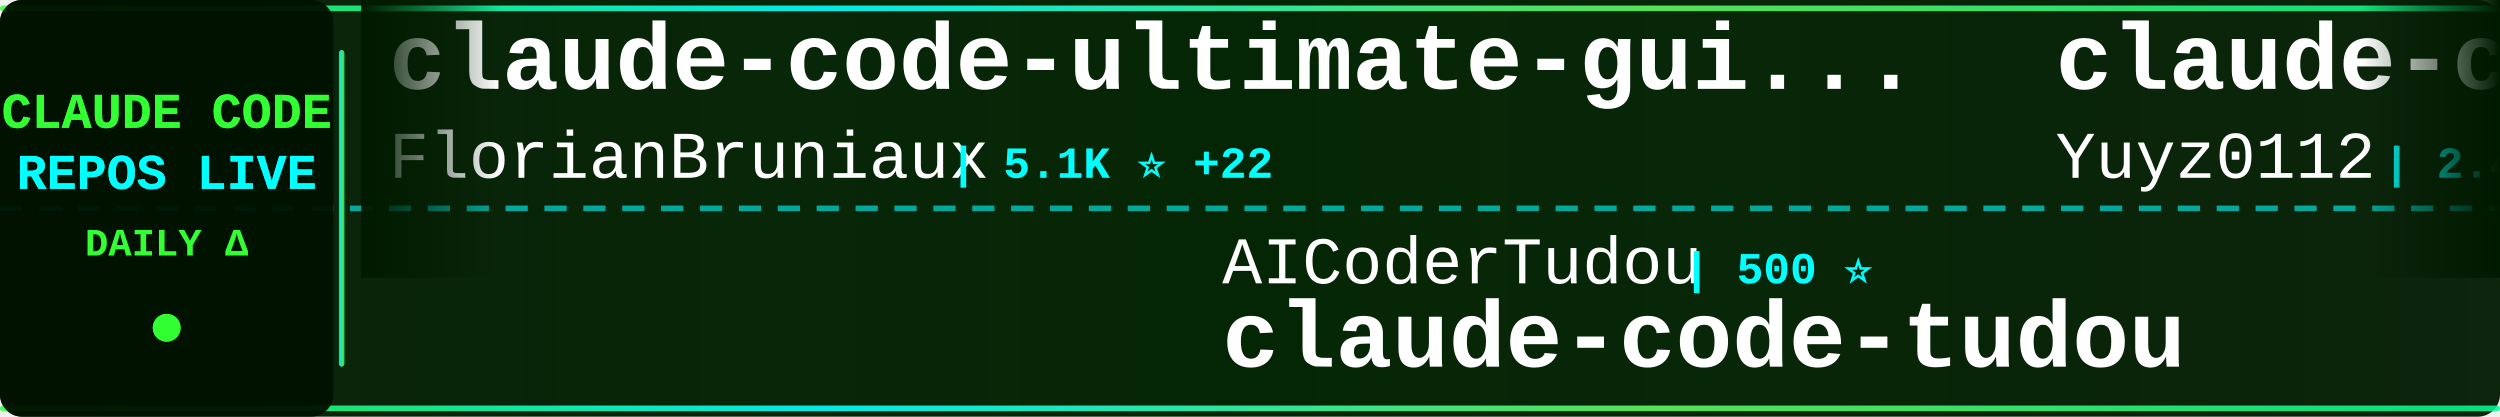
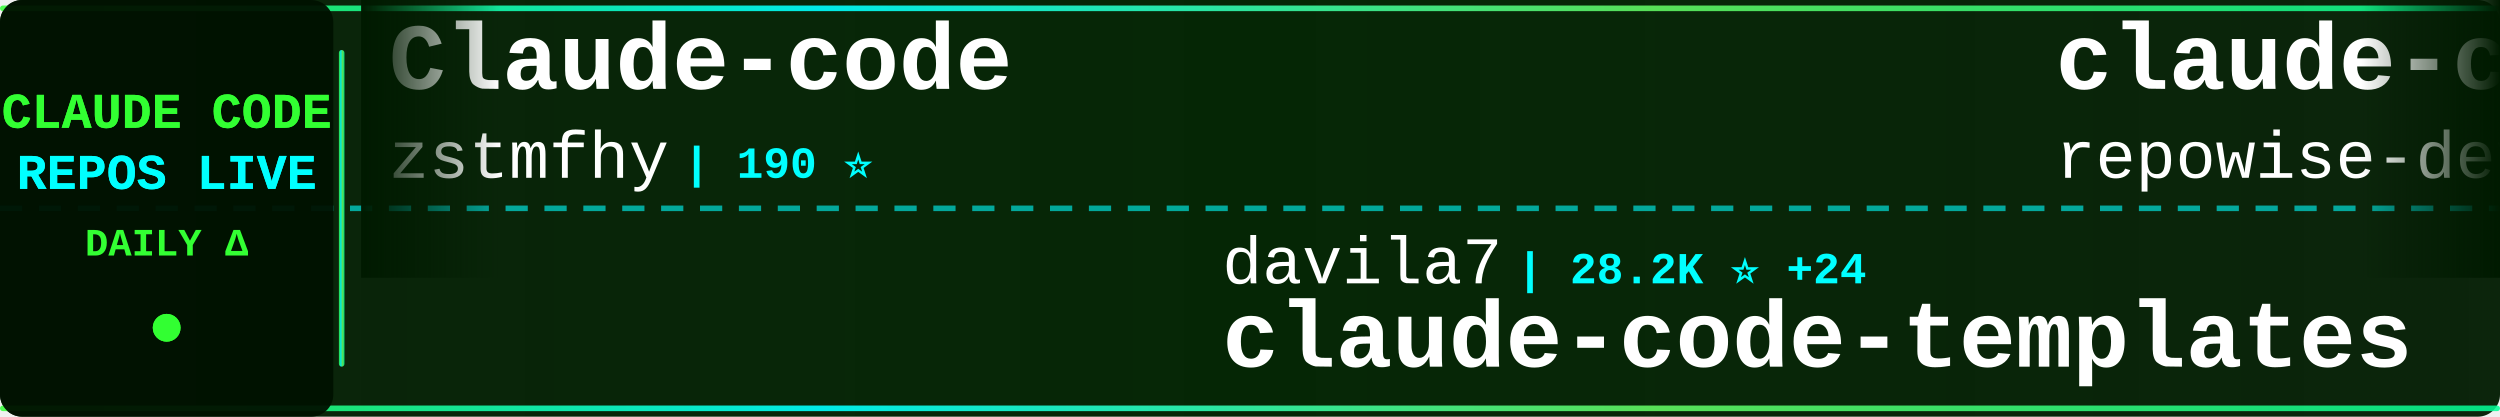
<svg xmlns="http://www.w3.org/2000/svg" width="900" height="150">
  <defs>
    <linearGradient id="tickerBg" x1="0%" y1="0%" x2="100%" y2="0%">
      <stop offset="0%" style="stop-color:#001a00;stop-opacity:0.95" />
      <stop offset="50%" style="stop-color:#002200;stop-opacity:0.98" />
      <stop offset="100%" style="stop-color:#001a00;stop-opacity:0.95" />
    </linearGradient>
    <linearGradient id="borderGrad" x1="0%" y1="0%" x2="100%" y2="0%">
      <stop offset="0%" style="stop-color:#33ff33;stop-opacity:0.85">
        <animate attributeName="stop-opacity" values="0.85;1;0.85" dur="2s" repeatCount="indefinite" />
      </stop>
      <stop offset="33%" style="stop-color:#00ffff;stop-opacity:0.9">
        <animate attributeName="stop-opacity" values="0.9;1;0.9" dur="2.2s" repeatCount="indefinite" />
      </stop>
      <stop offset="66%" style="stop-color:#66ff66;stop-opacity:0.85">
        <animate attributeName="stop-opacity" values="0.85;1;0.85" dur="1.8s" repeatCount="indefinite" />
      </stop>
      <stop offset="100%" style="stop-color:#00ff99;stop-opacity:0.85">
        <animate attributeName="stop-opacity" values="0.85;1;0.85" dur="2s" repeatCount="indefinite" />
      </stop>
    </linearGradient>
    <filter id="textGlow">
      <feGaussianBlur stdDeviation="0.1" result="coloredBlur" />
      <feMerge>
        <feMergeNode in="coloredBlur" />
        <feMergeNode in="SourceGraphic" />
      </feMerge>
    </filter>
    <filter id="metricGlow">
      <feGaussianBlur stdDeviation="0.2" result="coloredBlur" />
      <feMerge>
        <feMergeNode in="coloredBlur" />
        <feMergeNode in="SourceGraphic" />
      </feMerge>
    </filter>
    <linearGradient id="leftFade" x1="0%" y1="0%" x2="100%" y2="0%">
      <stop offset="0%" style="stop-color:#001a00;stop-opacity:1" />
      <stop offset="100%" style="stop-color:#001a00;stop-opacity:0" />
    </linearGradient>
    <linearGradient id="rightFade" x1="0%" y1="0%" x2="100%" y2="0%">
      <stop offset="0%" style="stop-color:#001a00;stop-opacity:0" />
      <stop offset="100%" style="stop-color:#001a00;stop-opacity:1" />
    </linearGradient>
  </defs>
  <rect width="900" height="150" fill="url(#tickerBg)" rx="8" />
  <rect x="0" y="2" width="900" height="2" fill="url(#borderGrad)" rx="1" />
  <rect x="0" y="146" width="900" height="2" fill="url(#borderGrad)" rx="1" />
  <line x1="0" y1="75" x2="900" y2="75" stroke="#00ffff" stroke-width="2" stroke-dasharray="8 6" opacity="0.6" />
  <rect x="0" y="0" width="120" height="150" fill="#001100" opacity="0.95" rx="8" />
  <text x="60" y="46" font-family="'Courier New', monospace" font-size="18" font-weight="bold" fill="#33ff33" text-anchor="middle" filter="url(#textGlow)">
    CLAUDE CODE
  </text>
  <text x="60" y="68" font-family="'Courier New', monospace" font-size="18" font-weight="bold" fill="#00ffff" text-anchor="middle" filter="url(#textGlow)">
    REPOS LIVE
  </text>
  <text x="60" y="92" font-family="'Courier New', monospace" font-size="14" font-weight="bold" fill="#33ff33" text-anchor="middle">
    DAILY Δ
  </text>
  <circle cx="60" cy="118" r="5" fill="#33ff33" filter="url(#metricGlow)">
    <animate attributeName="r" values="4;6;4" dur="1.5s" repeatCount="indefinite" />
    <animate attributeName="opacity" values="0.6;1;0.6" dur="1.5s" repeatCount="indefinite" />
  </circle>
  <rect x="122" y="18" width="2" height="114" fill="url(#borderGrad)" rx="1" />
  <clipPath id="tickerClip">
    <rect x="130" y="0" width="770" height="150" />
  </clipPath>
  <g clip-path="url(#tickerClip)">
    <g id="tickerItems">
      <animateTransform attributeName="transform" attributeType="XML" type="translate" from="0 0" to="-3000 0" dur="54s" repeatCount="indefinite" />
      <g transform="translate(0, 0)">
-         <text x="140" y="32" font-family="'Courier New', monospace" font-size="34" font-weight="bold" fill="#ffffff">claude-code-ultimate-gui...</text>
-         <text x="140" y="64" font-family="'Courier New', monospace" font-size="24" font-weight="normal" fill="#ffffff" opacity="1.0">FlorianBruniaux</text>
-         <text x="342" y="64" font-family="'Courier New', monospace" font-size="16" font-weight="bold" fill="#00ffff"> | 5.1K ⭐ +22</text>
+         <text x="140" y="32" font-family="'Courier New', monospace" font-size="34" font-weight="bold" fill="#ffffff">Claude-code</text>
+         <text x="140" y="64" font-family="'Courier New', monospace" font-size="24" font-weight="normal" fill="#ffffff" opacity="1.0">zstmfhy</text>
+         <text x="246" y="64" font-family="'Courier New', monospace" font-size="16" font-weight="bold" fill="#00ffff"> | 190 ⭐</text>
      </g>
      <g transform="translate(300, 0)">
-         <text x="140" y="102" font-family="'Courier New', monospace" font-size="24" font-weight="normal" fill="#ffffff" opacity="1.0">AICoderTudou</text>
-         <text x="306" y="102" font-family="'Courier New', monospace" font-size="16" font-weight="bold" fill="#00ffff"> | 500 ⭐</text>
-         <text x="140" y="132" font-family="'Courier New', monospace" font-size="34" font-weight="bold" fill="#ffffff">claude-code-tudou</text>
+         <text x="140" y="102" font-family="'Courier New', monospace" font-size="24" font-weight="normal" fill="#ffffff" opacity="1.0">davila7</text>
+         <text x="246" y="102" font-family="'Courier New', monospace" font-size="16" font-weight="bold" fill="#00ffff"> | 28.2K ⭐ +24</text>
+         <text x="140" y="132" font-family="'Courier New', monospace" font-size="34" font-weight="bold" fill="#ffffff">claude-code-templates</text>
      </g>
      <g transform="translate(600, 0)">
-         <text x="140" y="32" font-family="'Courier New', monospace" font-size="34" font-weight="bold" fill="#ffffff">claude-code-reverse</text>
-         <text x="140" y="64" font-family="'Courier New', monospace" font-size="24" font-weight="normal" fill="#ffffff" opacity="1.0">Yuyz0112</text>
-         <text x="258" y="64" font-family="'Courier New', monospace" font-size="16" font-weight="bold" fill="#00ffff"> | 2.4K ⭐</text>
+         <text x="140" y="32" font-family="'Courier New', monospace" font-size="34" font-weight="bold" fill="#ffffff">claude-code-prompts</text>
+         <text x="140" y="64" font-family="'Courier New', monospace" font-size="24" font-weight="normal" fill="#ffffff" opacity="1.0">repowise-dev</text>
+         <text x="306" y="64" font-family="'Courier New', monospace" font-size="16" font-weight="bold" fill="#00ffff"> | 1.1K ⭐</text>
      </g>
      <g transform="translate(900, 0)">
+         <text x="140" y="102" font-family="'Courier New', monospace" font-size="24" font-weight="normal" fill="#ffffff" opacity="1.0">VoltAgent</text>
+         <text x="270" y="102" font-family="'Courier New', monospace" font-size="16" font-weight="bold" fill="#00ffff"> | 22.2K ⭐ +52</text>
+         <text x="140" y="132" font-family="'Courier New', monospace" font-size="34" font-weight="bold" fill="#ffffff">awesome-claude-code-suba...</text>
+       </g>
+       <g transform="translate(1200, 0)">
+         <text x="140" y="32" font-family="'Courier New', monospace" font-size="34" font-weight="bold" fill="#ffffff">claude-code-video-toolki...</text>
+         <text x="140" y="64" font-family="'Courier New', monospace" font-size="24" font-weight="normal" fill="#ffffff" opacity="1.0">digitalsamba</text>
+         <text x="306" y="64" font-family="'Courier New', monospace" font-size="16" font-weight="bold" fill="#00ffff"> | 1.6K ⭐ +19</text>
+       </g>
+       <g transform="translate(1500, 0)">
+         <text x="140" y="102" font-family="'Courier New', monospace" font-size="24" font-weight="normal" fill="#ffffff" opacity="1.0">ponponon</text>
+         <text x="258" y="102" font-family="'Courier New', monospace" font-size="16" font-weight="bold" fill="#00ffff"> | 2.3K ⭐ +2</text>
+         <text x="140" y="132" font-family="'Courier New', monospace" font-size="34" font-weight="bold" fill="#ffffff">claude_code_src</text>
+       </g>
+       <g transform="translate(1800, 0)">
+         <text x="140" y="32" font-family="'Courier New', monospace" font-size="34" font-weight="bold" fill="#ffffff">claude-code-source-build</text>
+         <text x="140" y="64" font-family="'Courier New', monospace" font-size="24" font-weight="normal" fill="#ffffff" opacity="1.0">andrew-kramer-inno</text>
+         <text x="378" y="64" font-family="'Courier New', monospace" font-size="16" font-weight="bold" fill="#00ffff"> | 589 ⭐</text>
+       </g>
+       <g transform="translate(2100, 0)">
+         <text x="140" y="102" font-family="'Courier New', monospace" font-size="24" font-weight="normal" fill="#ffffff" opacity="1.0">anthropics</text>
+         <text x="282" y="102" font-family="'Courier New', monospace" font-size="16" font-weight="bold" fill="#00ffff"> | 153.8K ⭐ +428</text>
+         <text x="140" y="132" font-family="'Courier New', monospace" font-size="34" font-weight="bold" fill="#ffffff">skills</text>
+       </g>
+       <g transform="translate(2400, 0)">
+         <text x="140" y="32" font-family="'Courier New', monospace" font-size="34" font-weight="bold" fill="#ffffff">claude-code-base-action</text>
+         <text x="140" y="64" font-family="'Courier New', monospace" font-size="24" font-weight="normal" fill="#ffffff" opacity="1.0">anthropics</text>
+         <text x="282" y="64" font-family="'Courier New', monospace" font-size="16" font-weight="bold" fill="#00ffff"> | 887 ⭐ +2</text>
+       </g>
+       <g transform="translate(2700, 0)">
+         <text x="140" y="102" font-family="'Courier New', monospace" font-size="24" font-weight="normal" fill="#ffffff" opacity="1.0">alejandrobalderas</text>
+         <text x="366" y="102" font-family="'Courier New', monospace" font-size="16" font-weight="bold" fill="#00ffff"> | 2.3K ⭐ +14</text>
+         <text x="140" y="132" font-family="'Courier New', monospace" font-size="34" font-weight="bold" fill="#ffffff">claude-code-from-source</text>
+       </g>
+       <g transform="translate(3000, 0)">
+         <text x="140" y="32" font-family="'Courier New', monospace" font-size="34" font-weight="bold" fill="#ffffff">Claude-code</text>
+         <text x="140" y="64" font-family="'Courier New', monospace" font-size="24" font-weight="normal" fill="#ffffff" opacity="1.0">zstmfhy</text>
+         <text x="246" y="64" font-family="'Courier New', monospace" font-size="16" font-weight="bold" fill="#00ffff"> | 190 ⭐</text>
+       </g>
+       <g transform="translate(3300, 0)">
        <text x="140" y="102" font-family="'Courier New', monospace" font-size="24" font-weight="normal" fill="#ffffff" opacity="1.0">davila7</text>
-         <text x="246" y="102" font-family="'Courier New', monospace" font-size="16" font-weight="bold" fill="#00ffff"> | 28.2K ⭐ +19</text>
+         <text x="246" y="102" font-family="'Courier New', monospace" font-size="16" font-weight="bold" fill="#00ffff"> | 28.2K ⭐ +24</text>
        <text x="140" y="132" font-family="'Courier New', monospace" font-size="34" font-weight="bold" fill="#ffffff">claude-code-templates</text>
      </g>
-       <g transform="translate(1200, 0)">
-         <text x="140" y="32" font-family="'Courier New', monospace" font-size="34" font-weight="bold" fill="#ffffff">claude-code-from-scratch</text>
-         <text x="140" y="64" font-family="'Courier New', monospace" font-size="24" font-weight="normal" fill="#ffffff" opacity="1.0">Windy3f3f3f3f</text>
-         <text x="318" y="64" font-family="'Courier New', monospace" font-size="16" font-weight="bold" fill="#00ffff"> | 1.4K ⭐ +7</text>
-       </g>
-       <g transform="translate(1500, 0)">
-         <text x="140" y="102" font-family="'Courier New', monospace" font-size="24" font-weight="normal" fill="#ffffff" opacity="1.0">VILA-Lab</text>
-         <text x="258" y="102" font-family="'Courier New', monospace" font-size="16" font-weight="bold" fill="#00ffff"> | 1.7K ⭐ +10</text>
-         <text x="140" y="132" font-family="'Courier New', monospace" font-size="34" font-weight="bold" fill="#ffffff">Dive-into-Claude-Code</text>
-       </g>
-       <g transform="translate(1800, 0)">
-         <text x="140" y="32" font-family="'Courier New', monospace" font-size="34" font-weight="bold" fill="#ffffff">claude-code-sourcemap</text>
-         <text x="140" y="64" font-family="'Courier New', monospace" font-size="24" font-weight="normal" fill="#ffffff" opacity="1.0">Hyper66666</text>
-         <text x="282" y="64" font-family="'Courier New', monospace" font-size="16" font-weight="bold" fill="#00ffff"> | 216 ⭐</text>
-       </g>
-       <g transform="translate(2100, 0)">
-         <text x="140" y="102" font-family="'Courier New', monospace" font-size="24" font-weight="normal" fill="#ffffff" opacity="1.0">ChrisWiles</text>
-         <text x="282" y="102" font-family="'Courier New', monospace" font-size="16" font-weight="bold" fill="#00ffff"> | 6.0K ⭐ +1</text>
-         <text x="140" y="132" font-family="'Courier New', monospace" font-size="34" font-weight="bold" fill="#ffffff">claude-code-showcase</text>
-       </g>
-       <g transform="translate(2400, 0)">
-         <text x="140" y="32" font-family="'Courier New', monospace" font-size="34" font-weight="bold" fill="#ffffff">collection-claude-code-s...</text>
-         <text x="140" y="64" font-family="'Courier New', monospace" font-size="24" font-weight="normal" fill="#ffffff" opacity="1.0">chauncygu</text>
-         <text x="270" y="64" font-family="'Courier New', monospace" font-size="16" font-weight="bold" fill="#00ffff"> | 2.7K ⭐ +2</text>
-       </g>
-       <g transform="translate(2700, 0)">
-         <text x="140" y="102" font-family="'Courier New', monospace" font-size="24" font-weight="normal" fill="#ffffff" opacity="1.0">musistudio</text>
-         <text x="282" y="102" font-family="'Courier New', monospace" font-size="16" font-weight="bold" fill="#00ffff"> | 35.2K ⭐ +34</text>
-         <text x="140" y="132" font-family="'Courier New', monospace" font-size="34" font-weight="bold" fill="#ffffff">claude-code-router</text>
-       </g>
-       <g transform="translate(3000, 0)">
-         <text x="140" y="32" font-family="'Courier New', monospace" font-size="34" font-weight="bold" fill="#ffffff">claude-code-ultimate-gui...</text>
-         <text x="140" y="64" font-family="'Courier New', monospace" font-size="24" font-weight="normal" fill="#ffffff" opacity="1.0">FlorianBruniaux</text>
-         <text x="342" y="64" font-family="'Courier New', monospace" font-size="16" font-weight="bold" fill="#00ffff"> | 5.1K ⭐ +22</text>
-       </g>
-       <g transform="translate(3300, 0)">
-         <text x="140" y="102" font-family="'Courier New', monospace" font-size="24" font-weight="normal" fill="#ffffff" opacity="1.0">AICoderTudou</text>
-         <text x="306" y="102" font-family="'Courier New', monospace" font-size="16" font-weight="bold" fill="#00ffff"> | 500 ⭐</text>
-         <text x="140" y="132" font-family="'Courier New', monospace" font-size="34" font-weight="bold" fill="#ffffff">claude-code-tudou</text>
-       </g>
      <g transform="translate(3600, 0)">
-         <text x="140" y="32" font-family="'Courier New', monospace" font-size="34" font-weight="bold" fill="#ffffff">claude-code-reverse</text>
-         <text x="140" y="64" font-family="'Courier New', monospace" font-size="24" font-weight="normal" fill="#ffffff" opacity="1.0">Yuyz0112</text>
-         <text x="258" y="64" font-family="'Courier New', monospace" font-size="16" font-weight="bold" fill="#00ffff"> | 2.4K ⭐</text>
+         <text x="140" y="32" font-family="'Courier New', monospace" font-size="34" font-weight="bold" fill="#ffffff">claude-code-prompts</text>
+         <text x="140" y="64" font-family="'Courier New', monospace" font-size="24" font-weight="normal" fill="#ffffff" opacity="1.0">repowise-dev</text>
+         <text x="306" y="64" font-family="'Courier New', monospace" font-size="16" font-weight="bold" fill="#00ffff"> | 1.1K ⭐</text>
      </g>
      <g transform="translate(3900, 0)">
-         <text x="140" y="102" font-family="'Courier New', monospace" font-size="24" font-weight="normal" fill="#ffffff" opacity="1.0">davila7</text>
-         <text x="246" y="102" font-family="'Courier New', monospace" font-size="16" font-weight="bold" fill="#00ffff"> | 28.2K ⭐ +19</text>
-         <text x="140" y="132" font-family="'Courier New', monospace" font-size="34" font-weight="bold" fill="#ffffff">claude-code-templates</text>
+         <text x="140" y="102" font-family="'Courier New', monospace" font-size="24" font-weight="normal" fill="#ffffff" opacity="1.0">VoltAgent</text>
+         <text x="270" y="102" font-family="'Courier New', monospace" font-size="16" font-weight="bold" fill="#00ffff"> | 22.2K ⭐ +52</text>
+         <text x="140" y="132" font-family="'Courier New', monospace" font-size="34" font-weight="bold" fill="#ffffff">awesome-claude-code-suba...</text>
      </g>
    </g>
  </g>
  <rect x="130" y="0" width="50" height="100" fill="url(#leftFade)" />
  <rect x="850" y="0" width="50" height="100" fill="url(#rightFade)" />
</svg>
